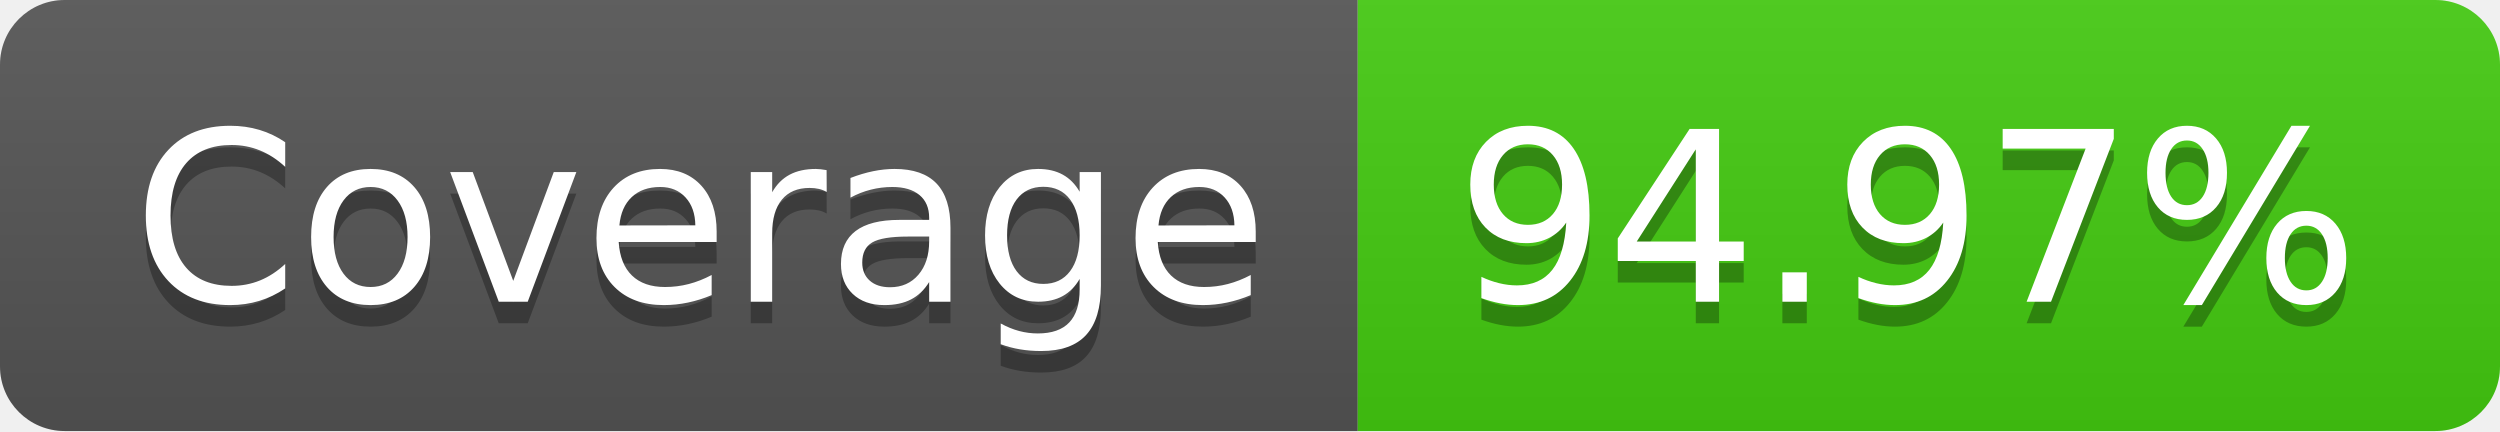
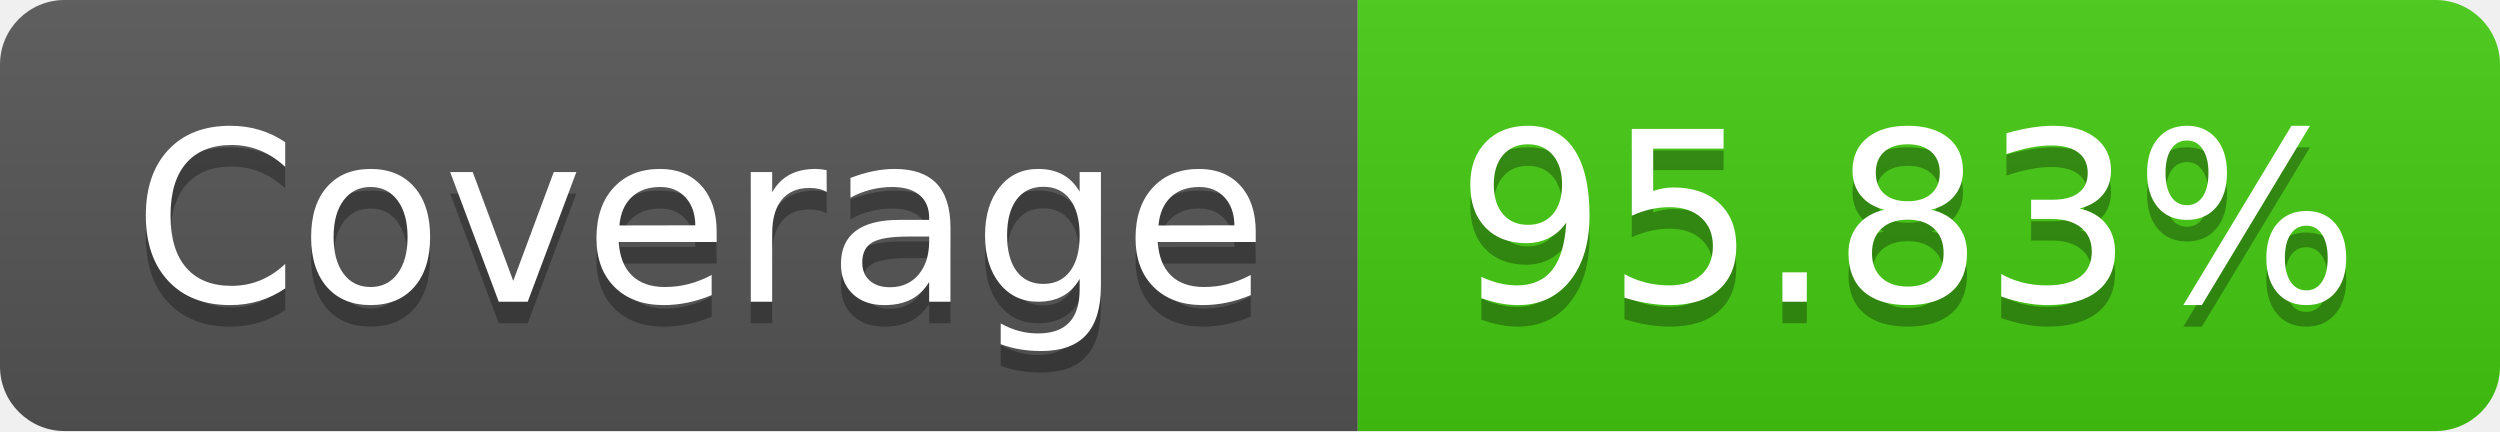
- <svg xmlns="http://www.w3.org/2000/svg" width="116" height="20" role="img" aria-label="Coverage: 94.97%">
+ <svg xmlns="http://www.w3.org/2000/svg" width="116" height="20" role="img" aria-label="Coverage: 95.83%">
  <linearGradient id="s" x2="0" y2="100%">
    <stop offset="0" stop-color="#bbb" stop-opacity=".1" />
    <stop offset="1" stop-opacity=".1" />
  </linearGradient>
  <clipPath id="r">
    <rect width="116" height="20" rx="3" fill="#fff" />
  </clipPath>
  <g clip-path="url(#r)">
    <rect width="63" height="20" fill="#555" />
    <rect x="63" width="53" height="20" fill="#4c1" />
    <rect width="116" height="20" fill="url(#s)" />
  </g>
  <g fill="#fff" text-anchor="middle" font-family="Verdana,Geneva,DejaVu Sans,sans-serif" text-rendering="geometricPrecision" font-size="110">
    <text aria-hidden="true" x="325" y="150" fill="#010101" fill-opacity=".3" transform="scale(.1)" textLength="530">Coverage</text>
    <text x="325" y="140" transform="scale(.1)" fill="#fff" textLength="530">Coverage</text>
-     <text aria-hidden="true" x="885" y="150" fill="#010101" fill-opacity=".3" transform="scale(.1)" textLength="430">94.97%</text>
-     <text x="885" y="140" transform="scale(.1)" fill="#fff" textLength="430">94.97%</text>
+     <text aria-hidden="true" x="885" y="150" fill="#010101" fill-opacity=".3" transform="scale(.1)" textLength="430">95.83%</text>
+     <text x="885" y="140" transform="scale(.1)" fill="#fff" textLength="430">95.83%</text>
  </g>
</svg>
